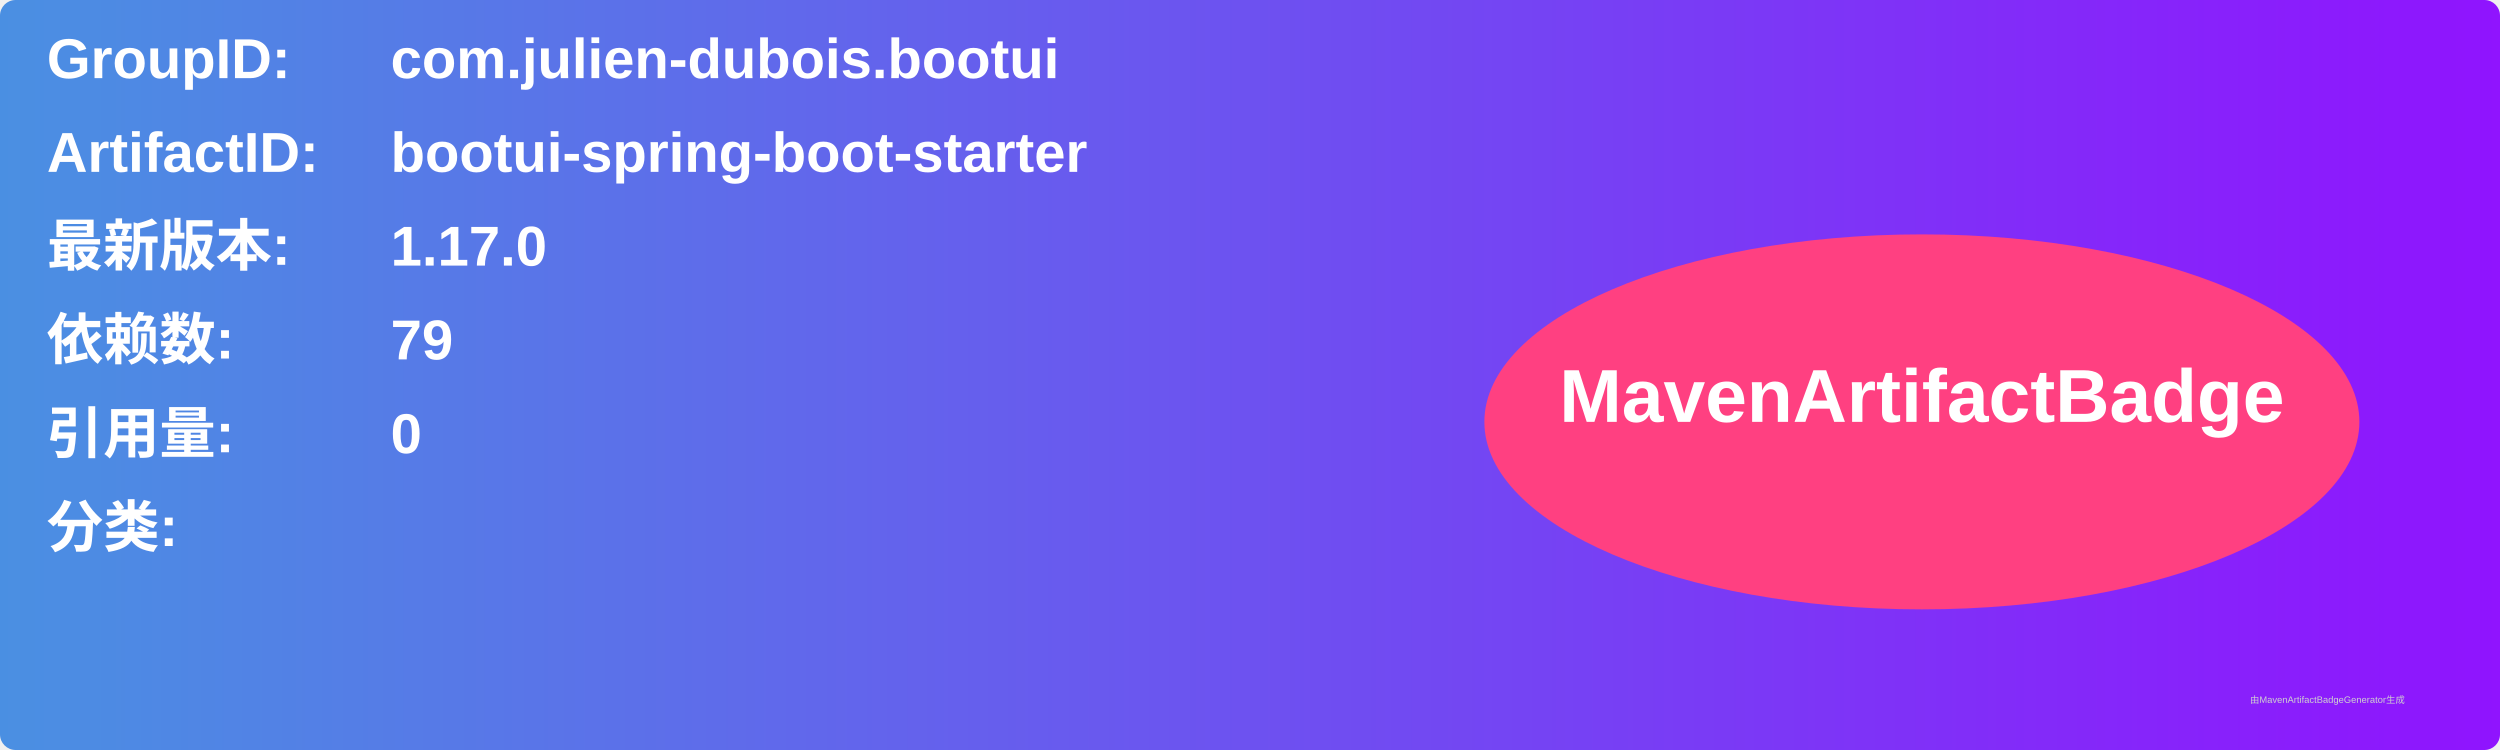
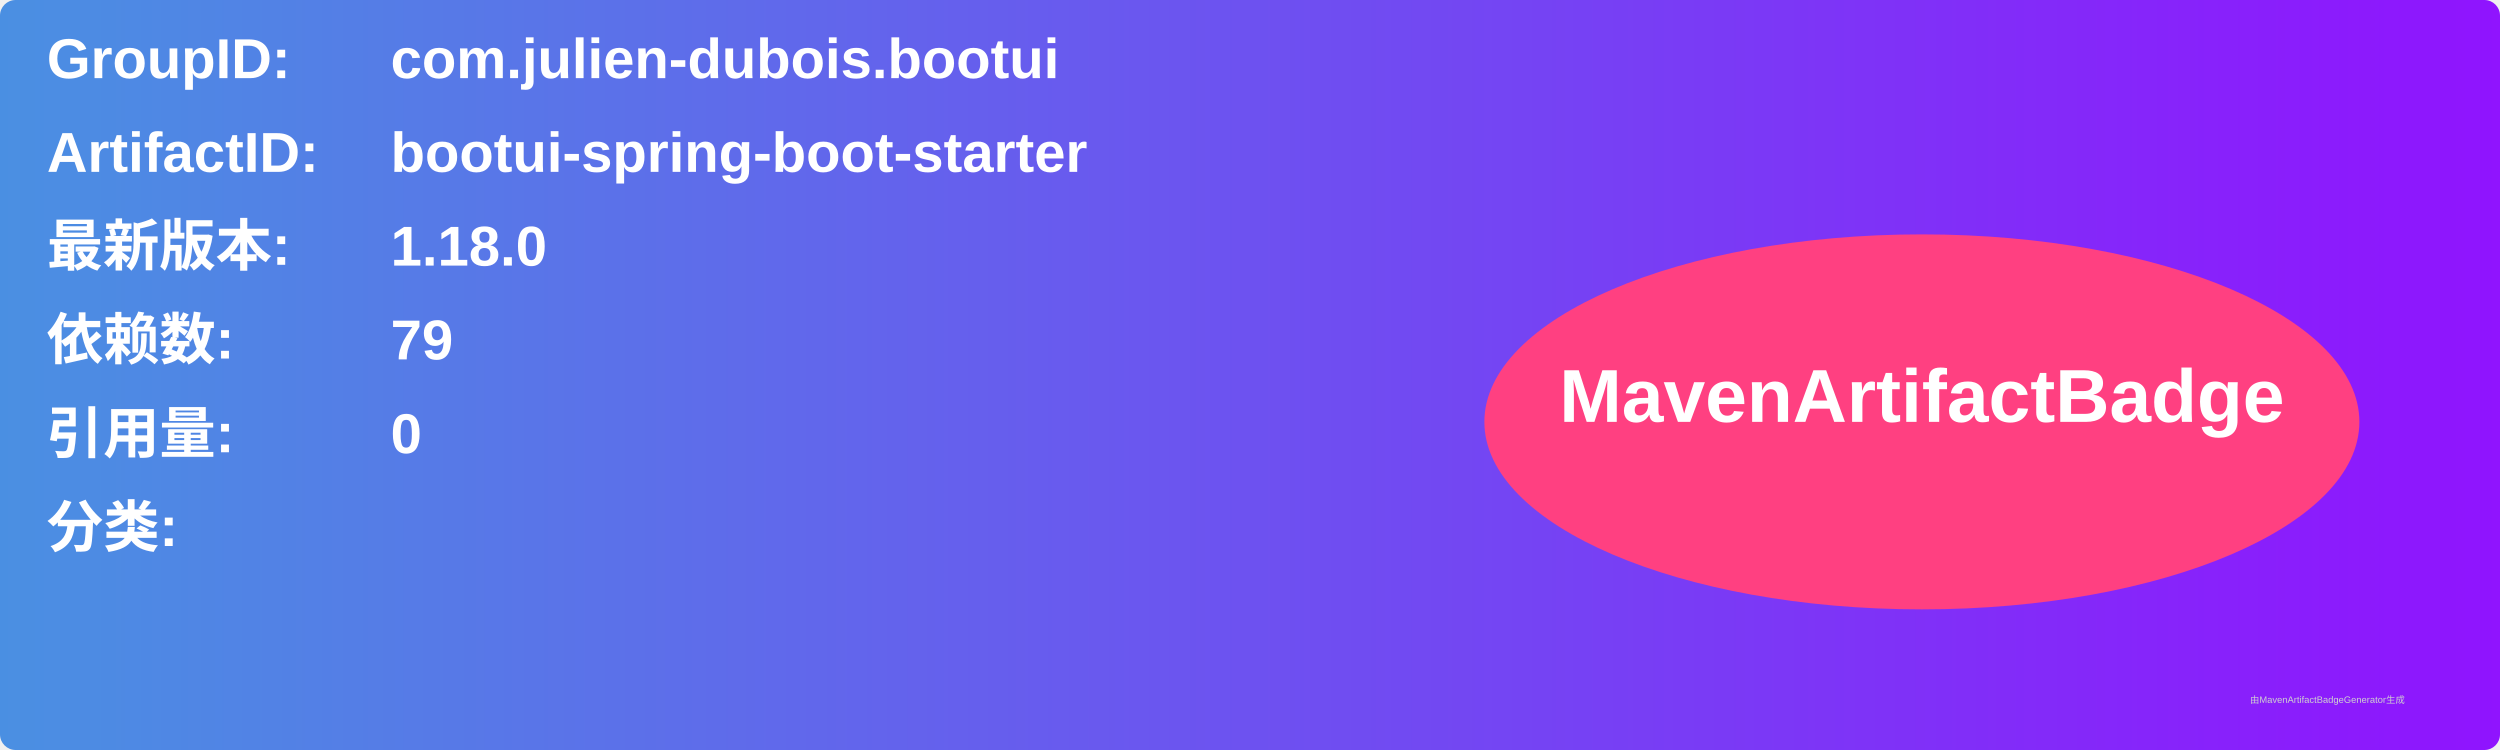
<svg xmlns="http://www.w3.org/2000/svg" width="800" height="240" viewBox="0 0 800 240">
  <linearGradient id="grad" x1="0%" y1="0%" x2="100%" y2="0%">
    <stop offset="0%" stop-color="#4a90e2" />
    <stop offset="100%" stop-color="#9013fe" />
  </linearGradient>
  <rect width="100%" height="100%" rx="5" ry="5" fill="url(#grad)" />
  <g transform="translate(15, 15)">
    <text x="0" y="10" font-family="Arial" font-size="18" fill="white" font-weight="bold" width="260">GroupID:</text>
    <text x="110" y="10" font-family="Arial" font-size="18" fill="white" font-weight="bold" width="460">com.julien-dubois.bootui</text>
    <text x="0" y="40" font-family="Arial" font-size="18" fill="white" font-weight="bold" width="260">ArtifactID:</text>
    <text x="110" y="40" font-family="Arial" font-size="18" fill="white" font-weight="bold" width="460">bootui-spring-boot-starter</text>
    <text x="0" y="70" font-family="Arial" font-size="18" fill="white" font-weight="bold">最新版本:</text>
    <text x="110" y="70" font-family="Arial" font-size="18" fill="white" font-weight="bold">
-       <tspan font-weight="bold">1.17.0</tspan>
+       <tspan font-weight="bold">1.18.0</tspan>
    </text>
    <text x="0" y="100" font-family="Arial" font-size="18" fill="white" font-weight="bold">依赖数: </text>
    <text x="110" y="100" font-family="Arial" font-size="18" fill="white">
      <tspan font-weight="bold">79</tspan>
    </text>
    <text x="0" y="130" font-family="Arial" font-size="18" fill="white" font-weight="bold">引用量: </text>
    <text x="110" y="130" font-family="Arial" font-size="18" fill="white">
      <tspan font-weight="bold">0</tspan>
    </text>
    <text x="0" y="160" font-family="Arial" font-size="18" fill="white" font-weight="bold">分类:</text>
    <text x="10" y="190" font-family="Arial" font-size="10" fill="white">
      <tspan font-weight="bold" />
    </text>
    <ellipse cx="600" cy="120" rx="140" ry="60" fill="#ff4081" />
    <text x="600" y="120" text-anchor="middle" font-family="Arial" font-size="24" fill="white" font-weight="bold">MavenArtifactBadge</text>
  </g>
  <text x="720" y="225" font-family="Arial" font-size="3" fill="#d0d0d0">由MavenArtifactBadgeGenerator生成</text>
</svg>
